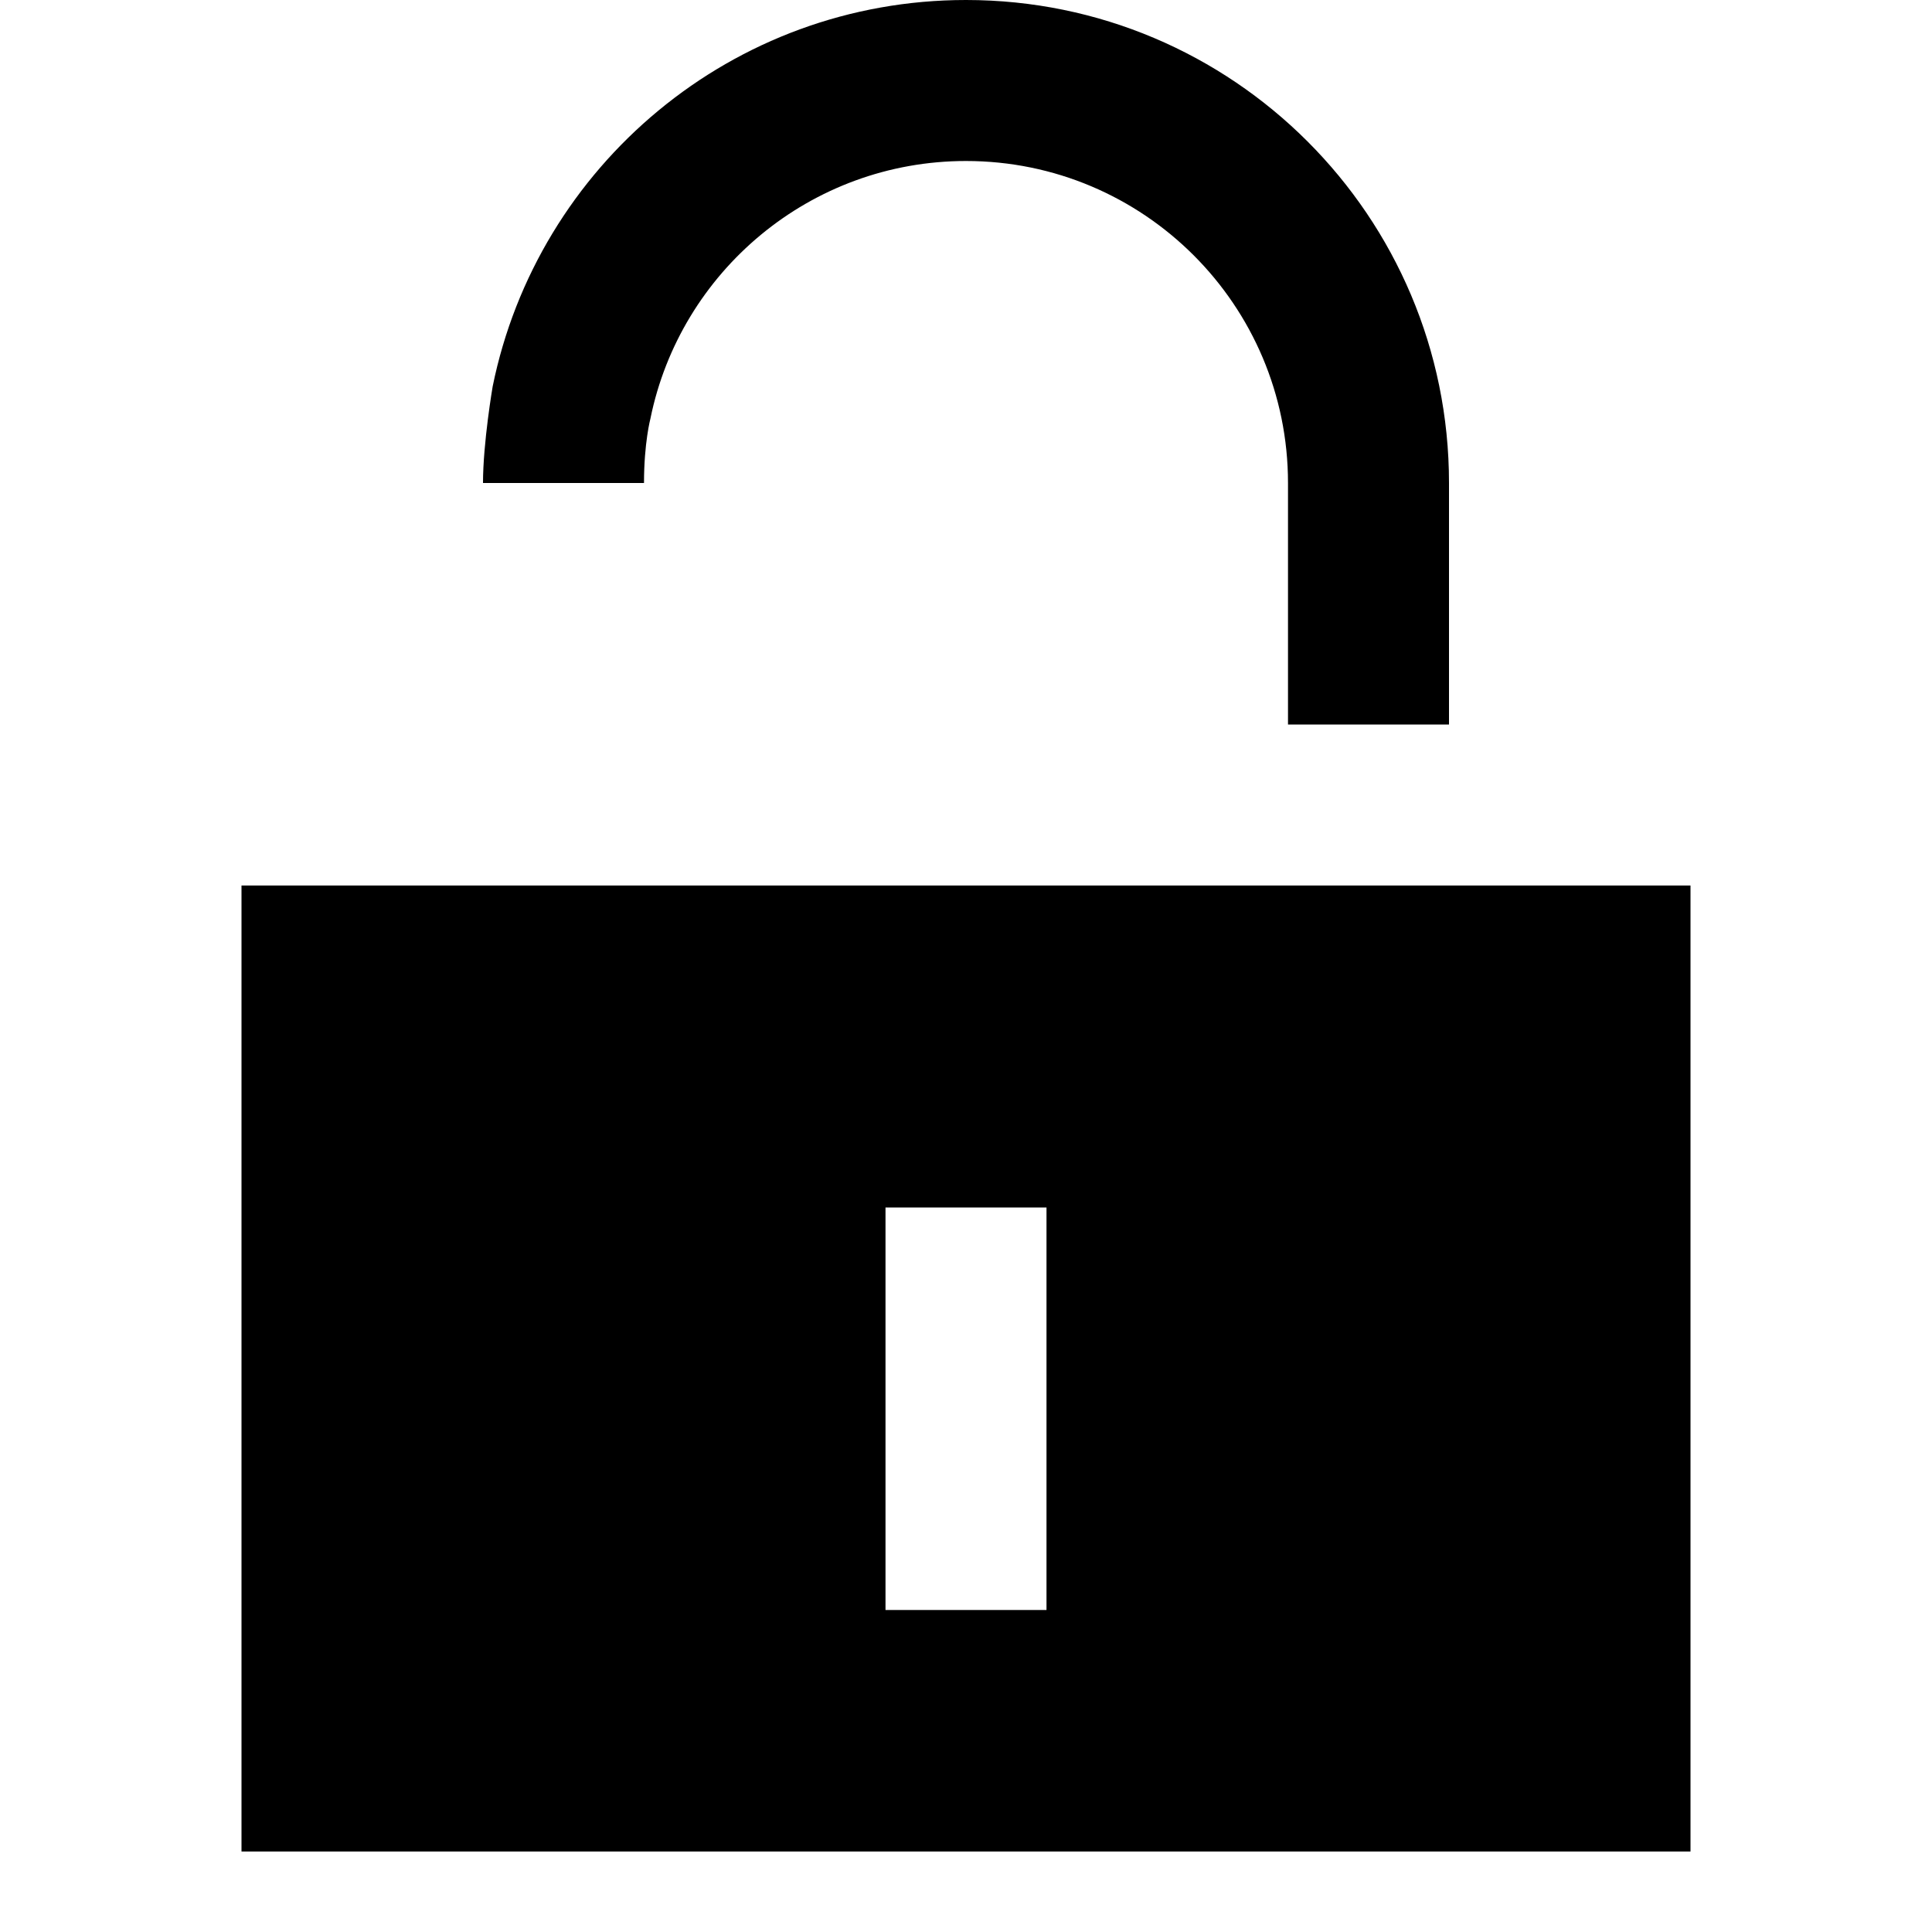
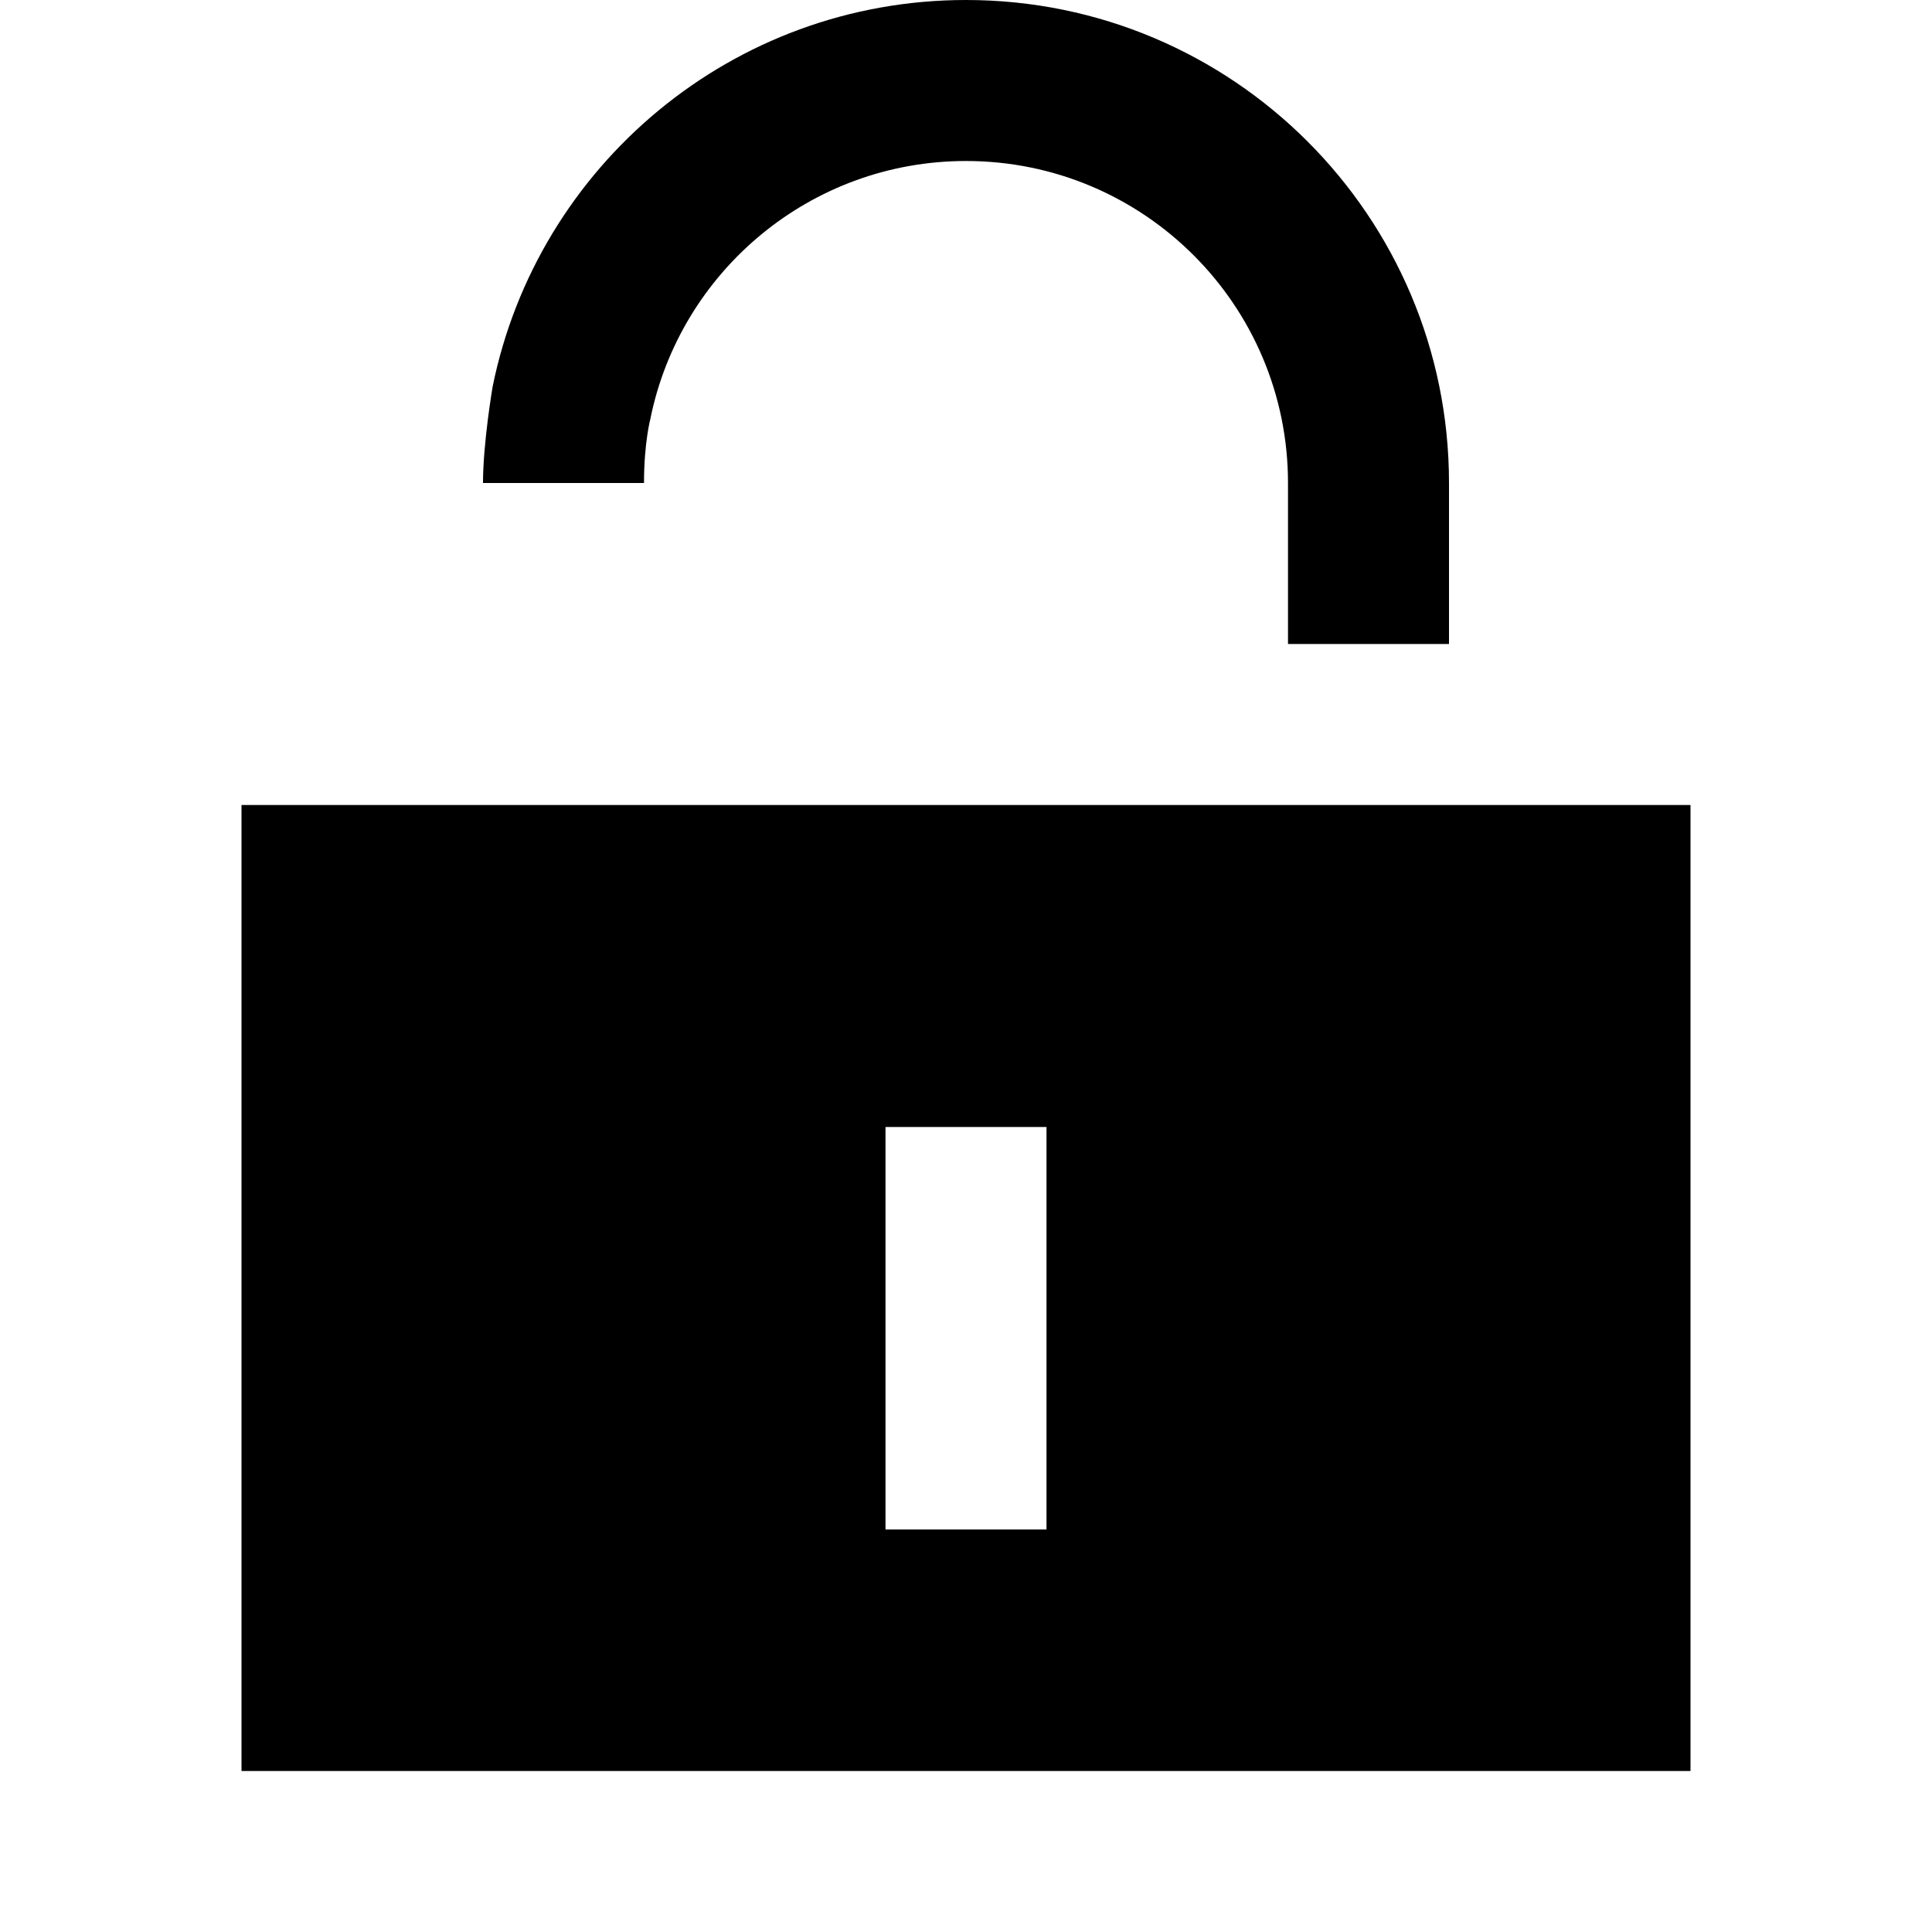
<svg xmlns="http://www.w3.org/2000/svg" viewBox="0 0 24 24" fill="currentColor">
-   <path d="M8.08 5.199C8.451 3.374 10.066 2 12 2C14.209 2 16 3.791 16 6V9H18V6C18 2.686 15.314 0 12 0C9.096 0 6.676 2.062 6.12 4.801C6.12 4.801 6 5.5 6 6H8C8 5.5 8.08 5.199 8.08 5.199Z" />
-   <path fill-rule="evenodd" clip-rule="evenodd" d="M21 11H3V23H21V11ZM13 15V20H11V15H13Z" />
+   <path d="M8.08 5.199C8.451 3.374 10.066 2 12 2C14.209 2 16 3.791 16 6V8H18V6C18 2.686 15.314 0 12 0C9.096 0 6.676 2.062 6.12 4.801C6.12 4.801 6 5.5 6 6H8C8 5.5 8.08 5.199 8.08 5.199Z" />
+   <path fill-rule="evenodd" clip-rule="evenodd" d="M21 10H3V22H21V10ZM13 14V19H11V14H13Z" />
</svg>
